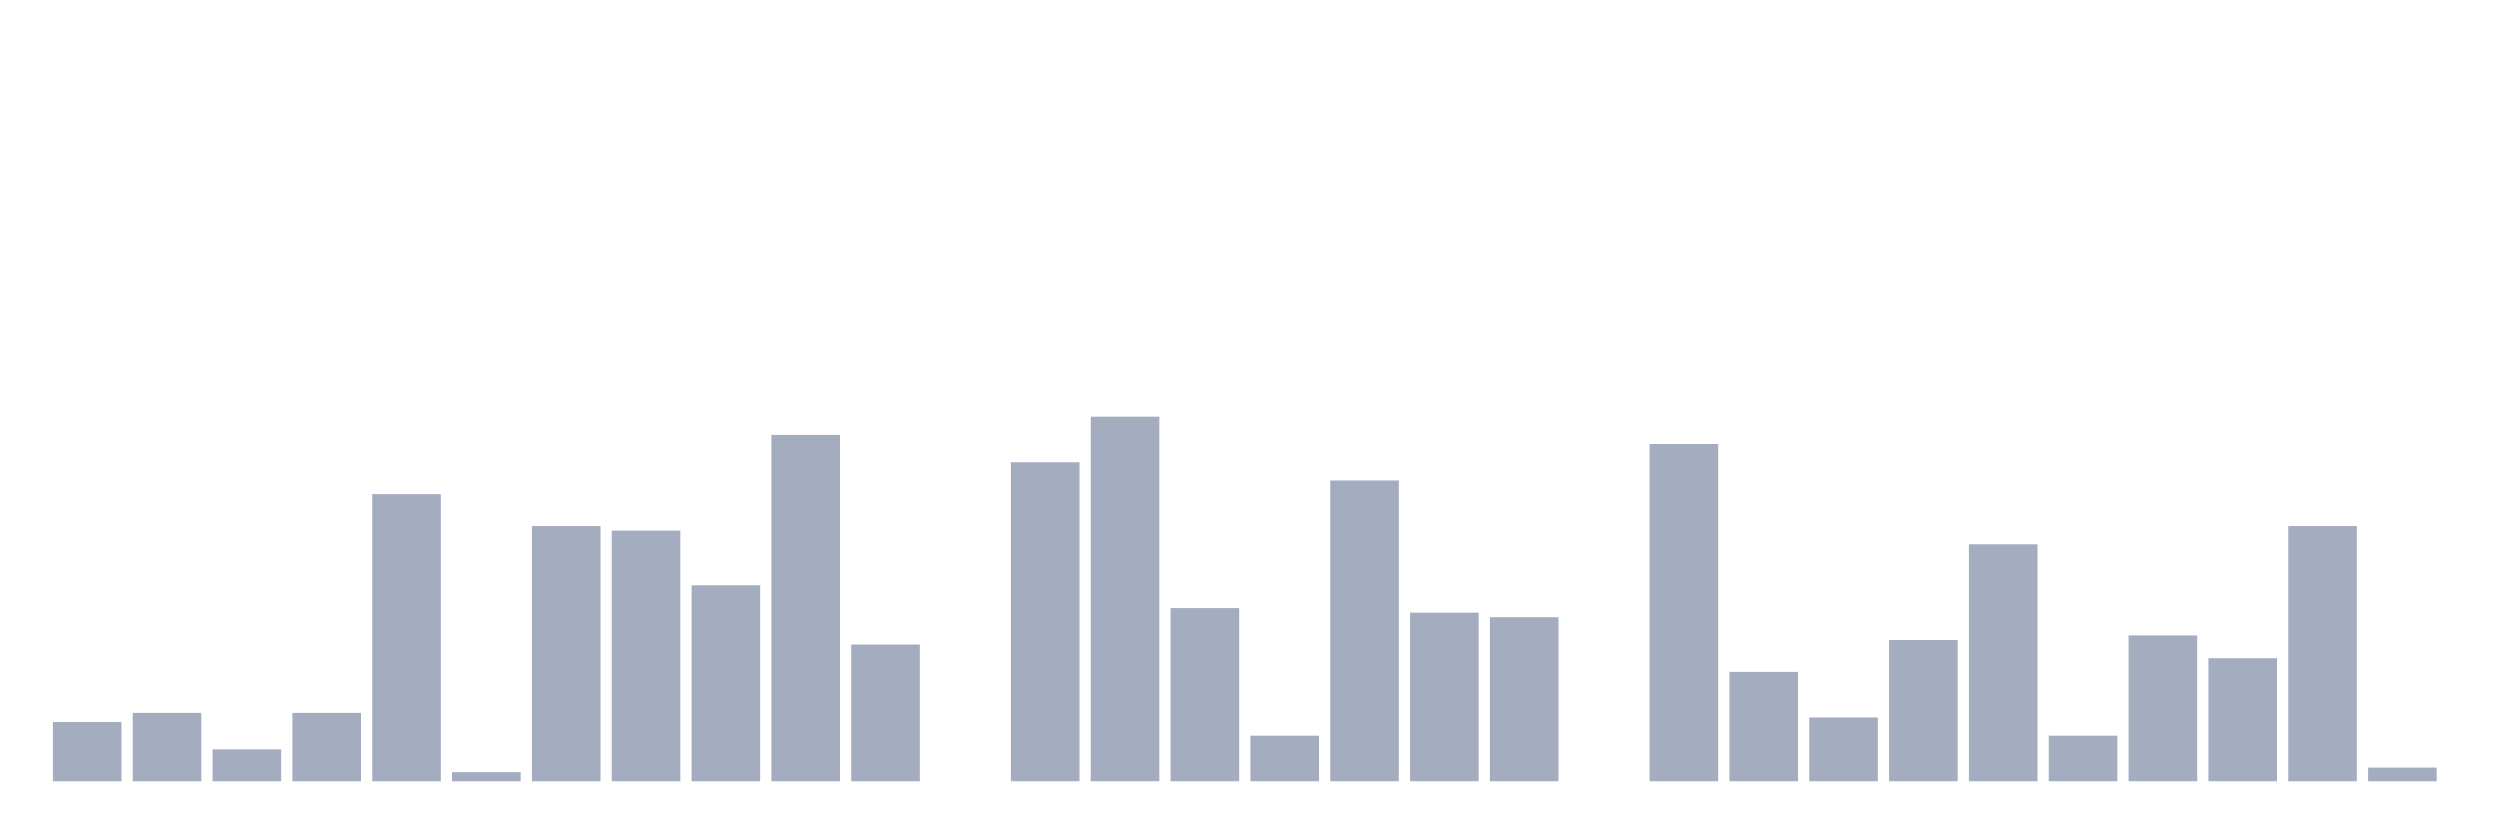
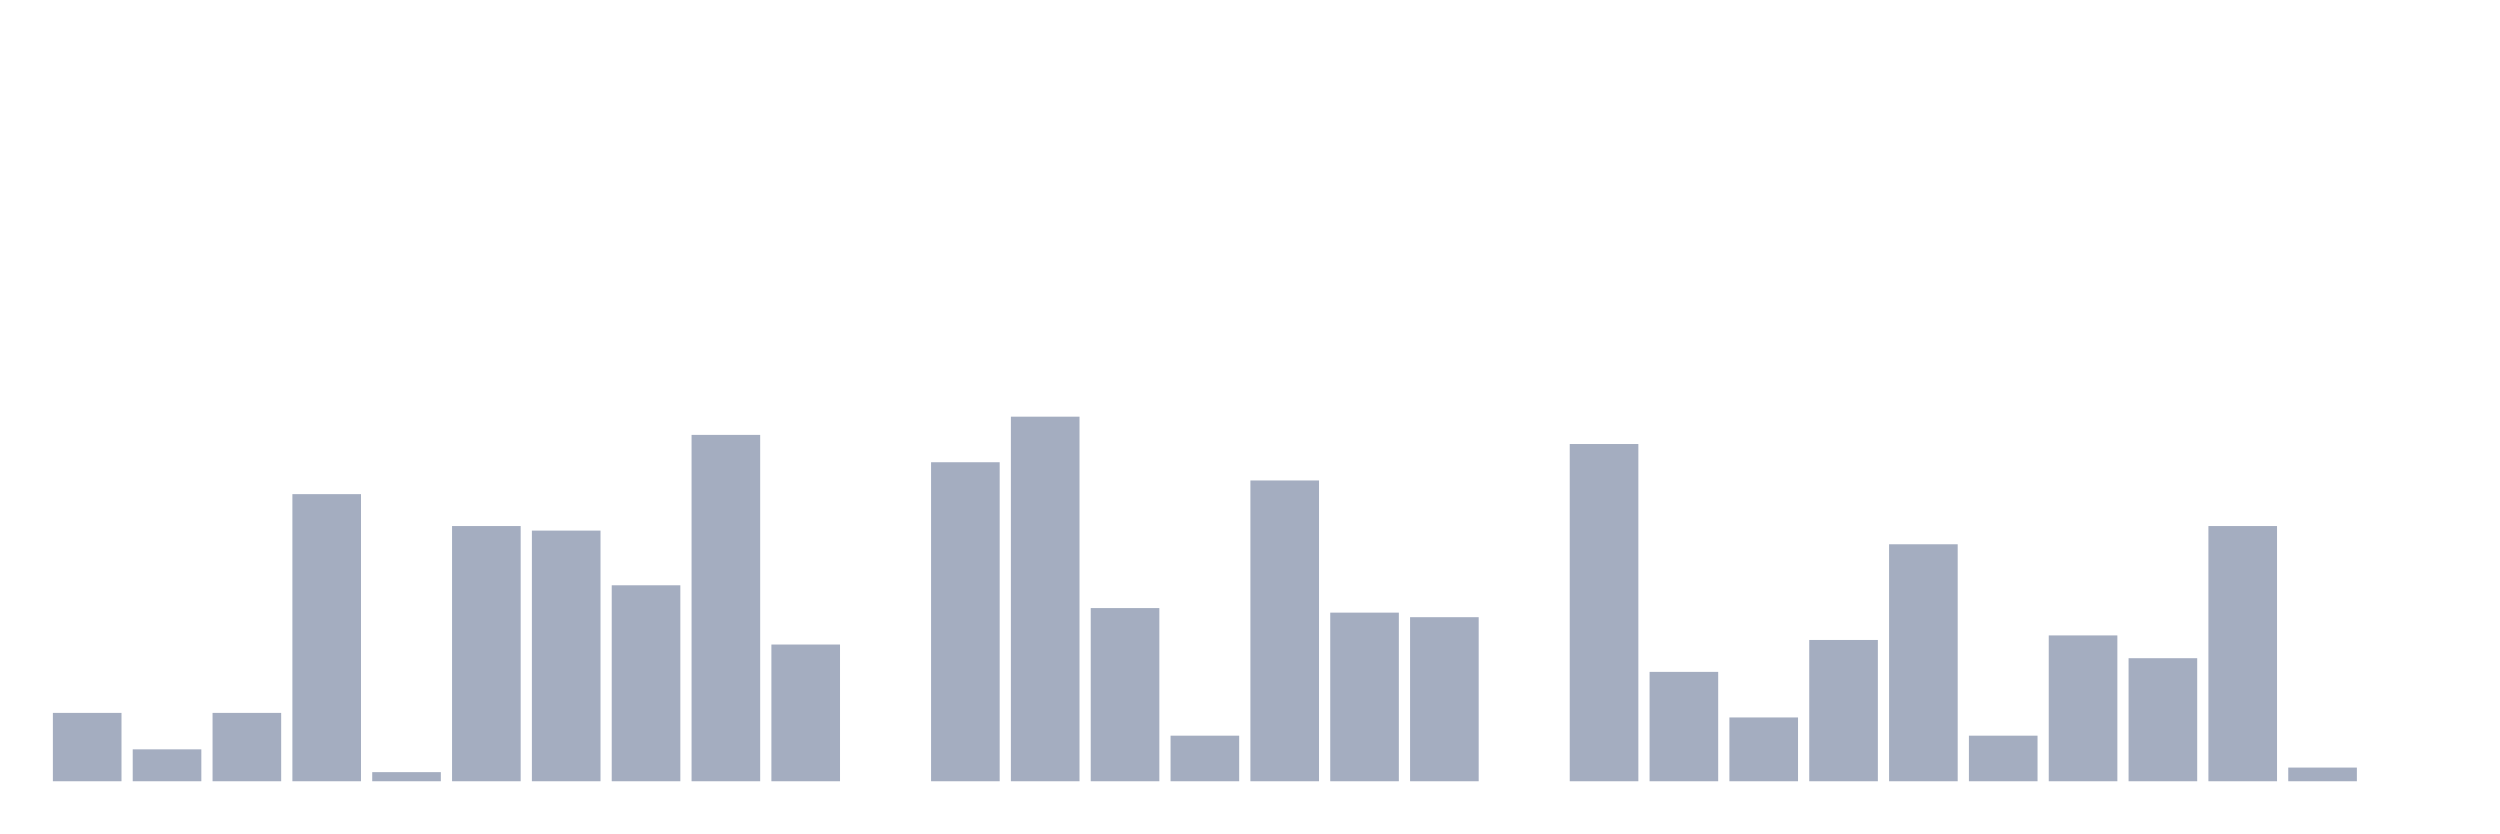
<svg xmlns="http://www.w3.org/2000/svg" viewBox="0 0 480 160">
  <g transform="translate(10,10)">
-     <rect class="bar" x="0.153" width="13.175" y="128.625" height="11.375" fill="rgb(164,173,192)" />
-     <rect class="bar" x="15.482" width="13.175" y="126.875" height="13.125" fill="rgb(164,173,192)" />
-     <rect class="bar" x="30.81" width="13.175" y="133.875" height="6.125" fill="rgb(164,173,192)" />
-     <rect class="bar" x="46.138" width="13.175" y="126.875" height="13.125" fill="rgb(164,173,192)" />
-     <rect class="bar" x="61.466" width="13.175" y="84.875" height="55.125" fill="rgb(164,173,192)" />
-     <rect class="bar" x="76.794" width="13.175" y="138.25" height="1.75" fill="rgb(164,173,192)" />
-     <rect class="bar" x="92.123" width="13.175" y="91" height="49" fill="rgb(164,173,192)" />
-     <rect class="bar" x="107.451" width="13.175" y="91.875" height="48.125" fill="rgb(164,173,192)" />
-     <rect class="bar" x="122.779" width="13.175" y="102.375" height="37.625" fill="rgb(164,173,192)" />
-     <rect class="bar" x="138.107" width="13.175" y="73.5" height="66.5" fill="rgb(164,173,192)" />
-     <rect class="bar" x="153.436" width="13.175" y="113.75" height="26.25" fill="rgb(164,173,192)" />
-     <rect class="bar" x="168.764" width="13.175" y="140" height="0" fill="rgb(164,173,192)" />
-     <rect class="bar" x="184.092" width="13.175" y="78.75" height="61.25" fill="rgb(164,173,192)" />
-     <rect class="bar" x="199.42" width="13.175" y="70" height="70" fill="rgb(164,173,192)" />
-     <rect class="bar" x="214.748" width="13.175" y="106.75" height="33.25" fill="rgb(164,173,192)" />
-     <rect class="bar" x="230.077" width="13.175" y="131.25" height="8.75" fill="rgb(164,173,192)" />
-     <rect class="bar" x="245.405" width="13.175" y="82.25" height="57.75" fill="rgb(164,173,192)" />
-     <rect class="bar" x="260.733" width="13.175" y="107.625" height="32.375" fill="rgb(164,173,192)" />
-     <rect class="bar" x="276.061" width="13.175" y="108.5" height="31.5" fill="rgb(164,173,192)" />
-     <rect class="bar" x="291.39" width="13.175" y="140" height="0" fill="rgb(164,173,192)" />
-     <rect class="bar" x="306.718" width="13.175" y="75.25" height="64.75" fill="rgb(164,173,192)" />
-     <rect class="bar" x="322.046" width="13.175" y="119" height="21" fill="rgb(164,173,192)" />
-     <rect class="bar" x="337.374" width="13.175" y="127.75" height="12.25" fill="rgb(164,173,192)" />
-     <rect class="bar" x="352.702" width="13.175" y="112.875" height="27.125" fill="rgb(164,173,192)" />
-     <rect class="bar" x="368.031" width="13.175" y="94.5" height="45.5" fill="rgb(164,173,192)" />
-     <rect class="bar" x="383.359" width="13.175" y="131.25" height="8.75" fill="rgb(164,173,192)" />
-     <rect class="bar" x="398.687" width="13.175" y="112" height="28" fill="rgb(164,173,192)" />
-     <rect class="bar" x="414.015" width="13.175" y="116.375" height="23.625" fill="rgb(164,173,192)" />
-     <rect class="bar" x="429.344" width="13.175" y="91" height="49" fill="rgb(164,173,192)" />
-     <rect class="bar" x="444.672" width="13.175" y="137.375" height="2.625" fill="rgb(164,173,192)" />
+     <rect class="bar" x="0.153" width="13.175" y="126.875" height="13.125" fill="rgb(164,173,192)" />
+     <rect class="bar" x="15.482" width="13.175" y="133.875" height="6.125" fill="rgb(164,173,192)" />
+     <rect class="bar" x="30.81" width="13.175" y="126.875" height="13.125" fill="rgb(164,173,192)" />
+     <rect class="bar" x="46.138" width="13.175" y="84.875" height="55.125" fill="rgb(164,173,192)" />
+     <rect class="bar" x="61.466" width="13.175" y="138.25" height="1.75" fill="rgb(164,173,192)" />
+     <rect class="bar" x="76.794" width="13.175" y="91" height="49" fill="rgb(164,173,192)" />
+     <rect class="bar" x="92.123" width="13.175" y="91.875" height="48.125" fill="rgb(164,173,192)" />
+     <rect class="bar" x="107.451" width="13.175" y="102.375" height="37.625" fill="rgb(164,173,192)" />
+     <rect class="bar" x="122.779" width="13.175" y="73.5" height="66.5" fill="rgb(164,173,192)" />
+     <rect class="bar" x="138.107" width="13.175" y="113.75" height="26.25" fill="rgb(164,173,192)" />
+     <rect class="bar" x="153.436" width="13.175" y="140" height="0" fill="rgb(164,173,192)" />
+     <rect class="bar" x="168.764" width="13.175" y="78.75" height="61.25" fill="rgb(164,173,192)" />
+     <rect class="bar" x="184.092" width="13.175" y="70" height="70" fill="rgb(164,173,192)" />
+     <rect class="bar" x="199.42" width="13.175" y="106.75" height="33.25" fill="rgb(164,173,192)" />
+     <rect class="bar" x="214.748" width="13.175" y="131.25" height="8.75" fill="rgb(164,173,192)" />
+     <rect class="bar" x="230.077" width="13.175" y="82.25" height="57.75" fill="rgb(164,173,192)" />
+     <rect class="bar" x="245.405" width="13.175" y="107.625" height="32.375" fill="rgb(164,173,192)" />
+     <rect class="bar" x="260.733" width="13.175" y="108.5" height="31.5" fill="rgb(164,173,192)" />
+     <rect class="bar" x="276.061" width="13.175" y="140" height="0" fill="rgb(164,173,192)" />
+     <rect class="bar" x="291.39" width="13.175" y="75.25" height="64.75" fill="rgb(164,173,192)" />
+     <rect class="bar" x="306.718" width="13.175" y="119" height="21" fill="rgb(164,173,192)" />
+     <rect class="bar" x="322.046" width="13.175" y="127.75" height="12.25" fill="rgb(164,173,192)" />
+     <rect class="bar" x="337.374" width="13.175" y="112.875" height="27.125" fill="rgb(164,173,192)" />
+     <rect class="bar" x="352.702" width="13.175" y="94.5" height="45.5" fill="rgb(164,173,192)" />
+     <rect class="bar" x="368.031" width="13.175" y="131.25" height="8.75" fill="rgb(164,173,192)" />
+     <rect class="bar" x="383.359" width="13.175" y="112" height="28" fill="rgb(164,173,192)" />
+     <rect class="bar" x="398.687" width="13.175" y="116.375" height="23.625" fill="rgb(164,173,192)" />
+     <rect class="bar" x="414.015" width="13.175" y="91" height="49" fill="rgb(164,173,192)" />
+     <rect class="bar" x="429.344" width="13.175" y="137.375" height="2.625" fill="rgb(164,173,192)" />
+     <rect class="bar" x="444.672" width="13.175" y="140" height="0" fill="rgb(164,173,192)" />
  </g>
</svg>
